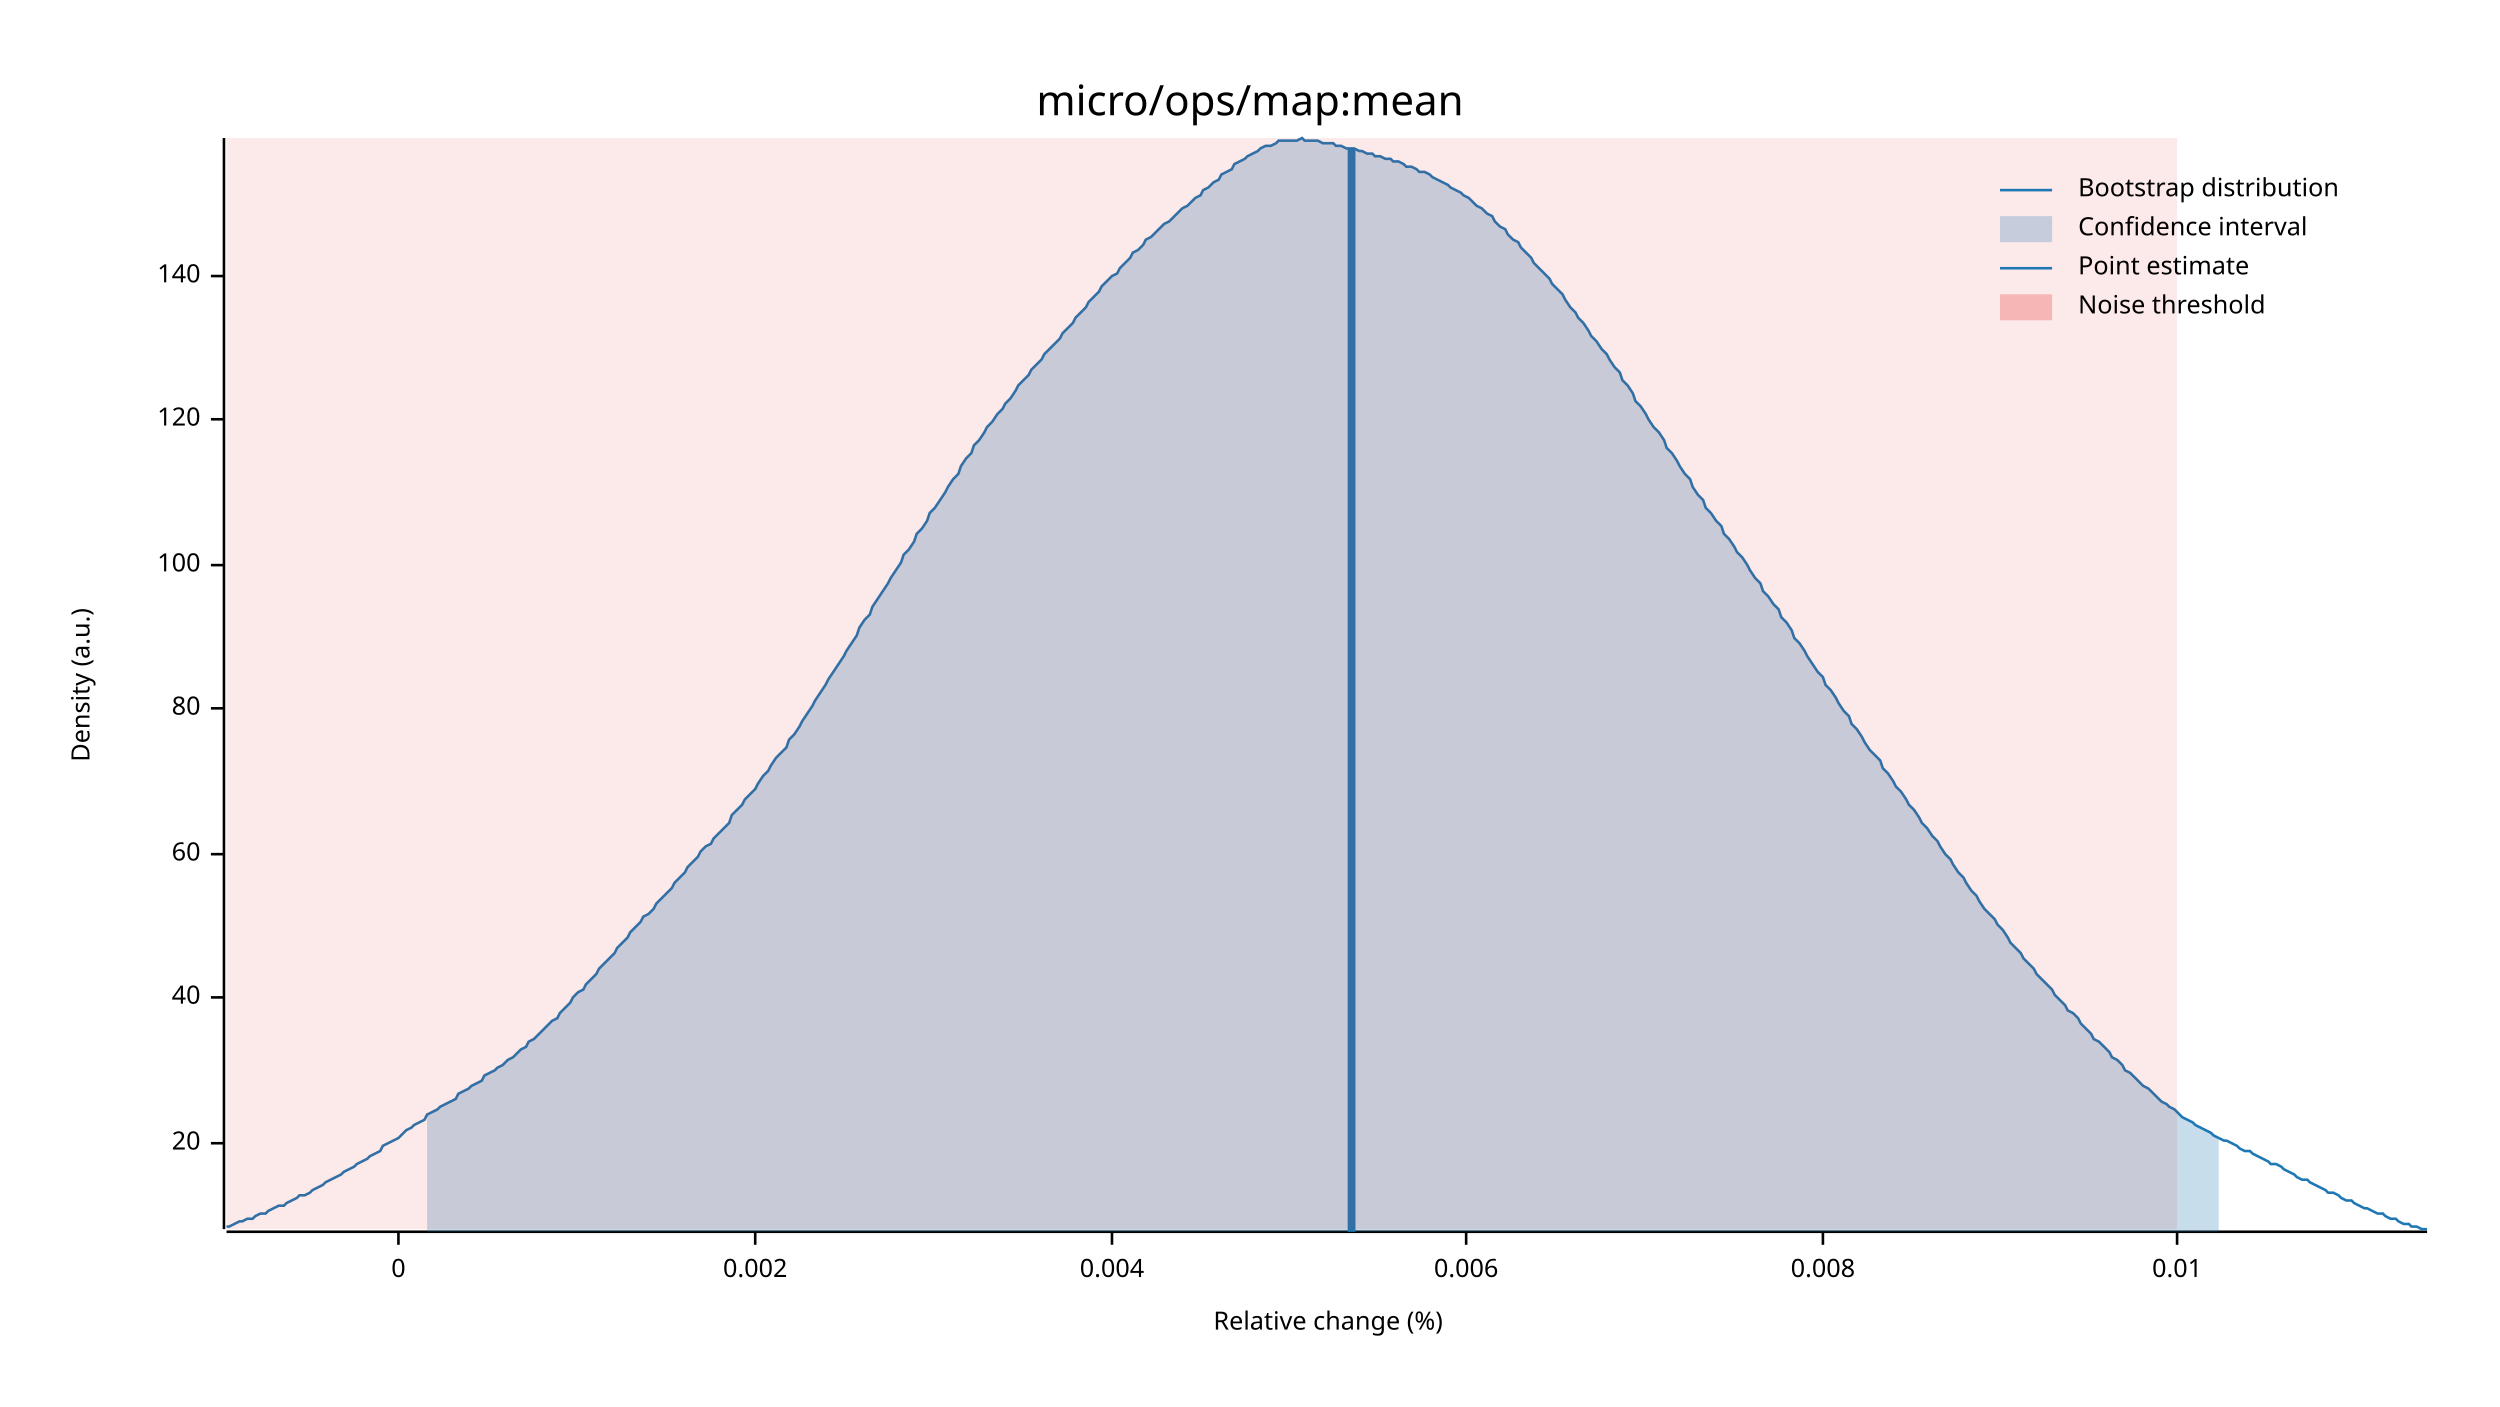
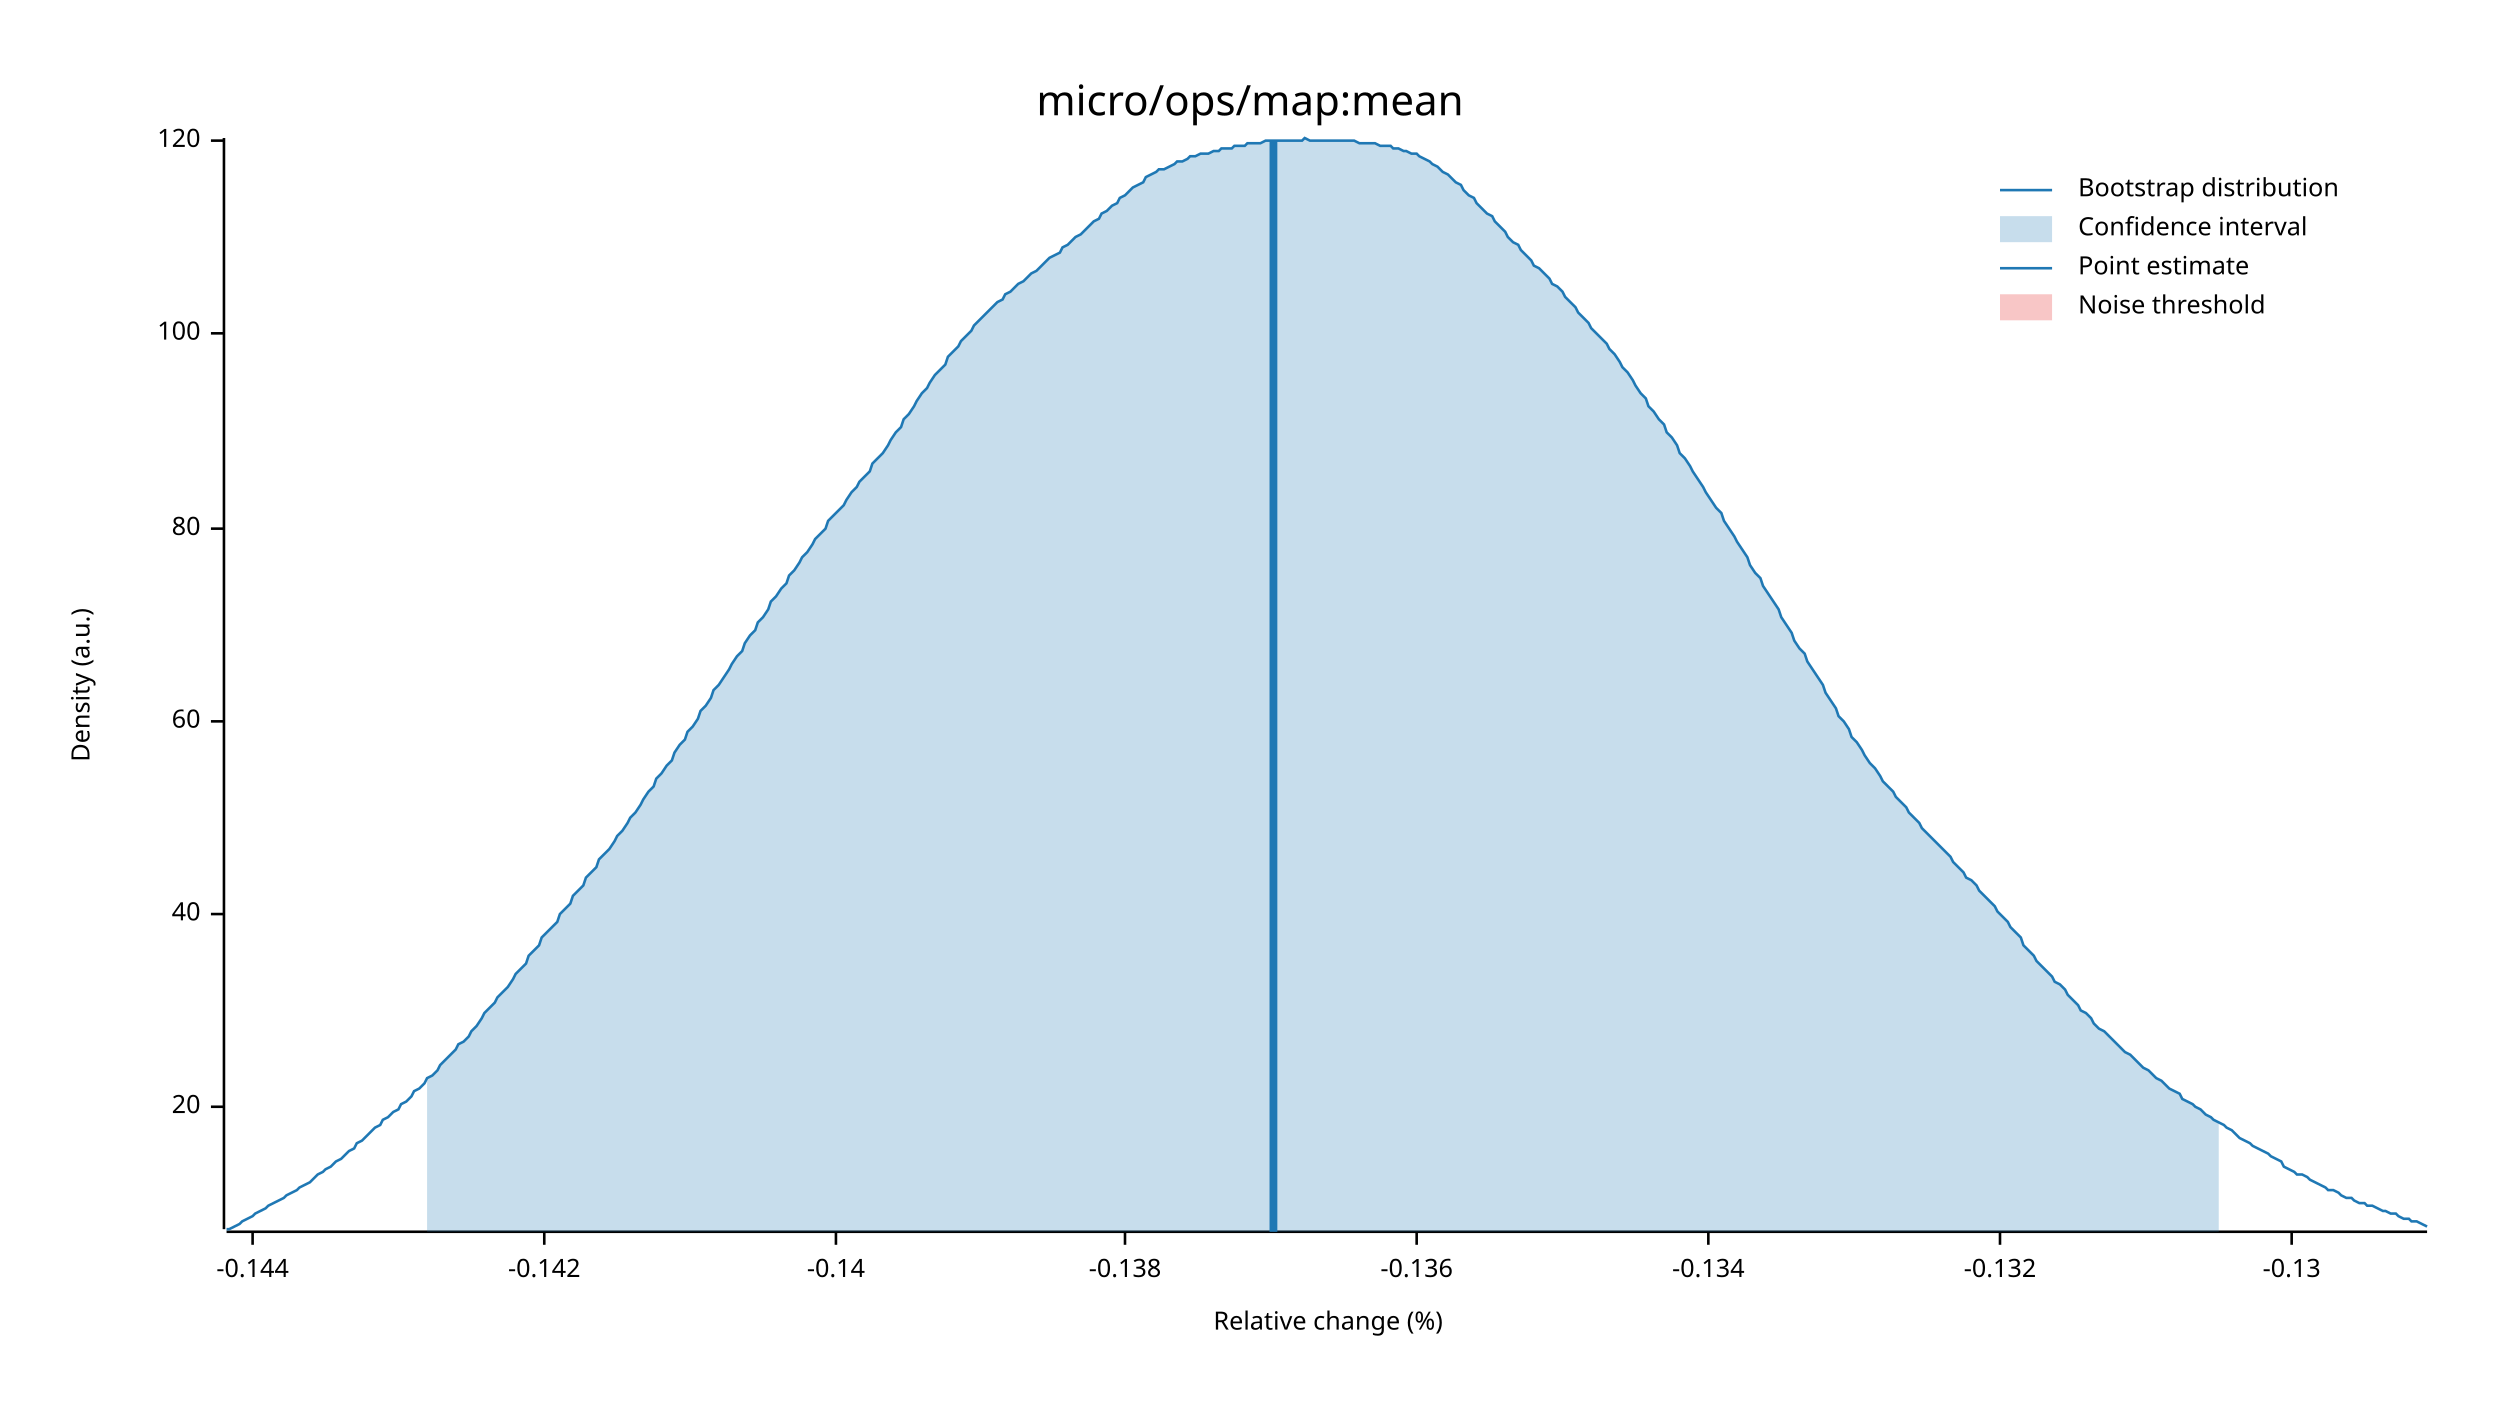
<svg xmlns="http://www.w3.org/2000/svg" width="960" height="540" viewBox="0 0 960 540">
  <text x="480" y="32" dy="0.76em" text-anchor="middle" font-family="sans-serif" font-size="16.129" opacity="1" fill="#000000">
micro/ops/map:mean
</text>
  <text x="27" y="263" dy="0.76em" text-anchor="middle" font-family="sans-serif" font-size="9.677" opacity="1" fill="#000000" transform="rotate(270, 27, 263)">
Density (a.u.)
</text>
  <text x="510" y="513" dy="-0.5ex" text-anchor="middle" font-family="sans-serif" font-size="9.677" opacity="1" fill="#000000">
Relative change (%)
</text>
  <polyline fill="none" opacity="1" stroke="#000000" stroke-width="1" points="86,53 86,472 " />
-   <text x="77" y="439" dy="0.5ex" text-anchor="end" font-family="sans-serif" font-size="9.677" opacity="1" fill="#000000">
+   <text x="77" y="425" dy="0.5ex" text-anchor="end" font-family="sans-serif" font-size="9.677" opacity="1" fill="#000000">
20
</text>
-   <polyline fill="none" opacity="1" stroke="#000000" stroke-width="1" points="81,439 86,439 " />
-   <text x="77" y="383" dy="0.5ex" text-anchor="end" font-family="sans-serif" font-size="9.677" opacity="1" fill="#000000">
+   <polyline fill="none" opacity="1" stroke="#000000" stroke-width="1" points="81,425 86,425 " />
+   <text x="77" y="351" dy="0.5ex" text-anchor="end" font-family="sans-serif" font-size="9.677" opacity="1" fill="#000000">
40
</text>
-   <polyline fill="none" opacity="1" stroke="#000000" stroke-width="1" points="81,383 86,383 " />
-   <text x="77" y="328" dy="0.5ex" text-anchor="end" font-family="sans-serif" font-size="9.677" opacity="1" fill="#000000">
+   <polyline fill="none" opacity="1" stroke="#000000" stroke-width="1" points="81,351 86,351 " />
+   <text x="77" y="277" dy="0.5ex" text-anchor="end" font-family="sans-serif" font-size="9.677" opacity="1" fill="#000000">
60
</text>
-   <polyline fill="none" opacity="1" stroke="#000000" stroke-width="1" points="81,328 86,328 " />
-   <text x="77" y="272" dy="0.5ex" text-anchor="end" font-family="sans-serif" font-size="9.677" opacity="1" fill="#000000">
+   <polyline fill="none" opacity="1" stroke="#000000" stroke-width="1" points="81,277 86,277 " />
+   <text x="77" y="203" dy="0.5ex" text-anchor="end" font-family="sans-serif" font-size="9.677" opacity="1" fill="#000000">
80
</text>
-   <polyline fill="none" opacity="1" stroke="#000000" stroke-width="1" points="81,272 86,272 " />
-   <text x="77" y="217" dy="0.5ex" text-anchor="end" font-family="sans-serif" font-size="9.677" opacity="1" fill="#000000">
+   <polyline fill="none" opacity="1" stroke="#000000" stroke-width="1" points="81,203 86,203 " />
+   <text x="77" y="128" dy="0.5ex" text-anchor="end" font-family="sans-serif" font-size="9.677" opacity="1" fill="#000000">
100
</text>
-   <polyline fill="none" opacity="1" stroke="#000000" stroke-width="1" points="81,217 86,217 " />
-   <text x="77" y="161" dy="0.5ex" text-anchor="end" font-family="sans-serif" font-size="9.677" opacity="1" fill="#000000">
+   <polyline fill="none" opacity="1" stroke="#000000" stroke-width="1" points="81,128 86,128 " />
+   <text x="77" y="54" dy="0.5ex" text-anchor="end" font-family="sans-serif" font-size="9.677" opacity="1" fill="#000000">
120
</text>
-   <polyline fill="none" opacity="1" stroke="#000000" stroke-width="1" points="81,161 86,161 " />
-   <text x="77" y="106" dy="0.5ex" text-anchor="end" font-family="sans-serif" font-size="9.677" opacity="1" fill="#000000">
- 140
+   <polyline fill="none" opacity="1" stroke="#000000" stroke-width="1" points="81,54 86,54 " />
+   <polyline fill="none" opacity="1" stroke="#000000" stroke-width="1" points="87,473 932,473 " />
+   <text x="97" y="483" dy="0.76em" text-anchor="middle" font-family="sans-serif" font-size="9.677" opacity="1" fill="#000000">
+ -0.144
</text>
-   <polyline fill="none" opacity="1" stroke="#000000" stroke-width="1" points="81,106 86,106 " />
-   <polyline fill="none" opacity="1" stroke="#000000" stroke-width="1" points="87,473 932,473 " />
-   <text x="153" y="483" dy="0.76em" text-anchor="middle" font-family="sans-serif" font-size="9.677" opacity="1" fill="#000000">
- 0
+   <polyline fill="none" opacity="1" stroke="#000000" stroke-width="1" points="97,473 97,478 " />
+   <text x="209" y="483" dy="0.76em" text-anchor="middle" font-family="sans-serif" font-size="9.677" opacity="1" fill="#000000">
+ -0.142
</text>
-   <polyline fill="none" opacity="1" stroke="#000000" stroke-width="1" points="153,473 153,478 " />
-   <text x="290" y="483" dy="0.76em" text-anchor="middle" font-family="sans-serif" font-size="9.677" opacity="1" fill="#000000">
- 0.002
+   <polyline fill="none" opacity="1" stroke="#000000" stroke-width="1" points="209,473 209,478 " />
+   <text x="321" y="483" dy="0.76em" text-anchor="middle" font-family="sans-serif" font-size="9.677" opacity="1" fill="#000000">
+ -0.14
</text>
-   <polyline fill="none" opacity="1" stroke="#000000" stroke-width="1" points="290,473 290,478 " />
-   <text x="427" y="483" dy="0.76em" text-anchor="middle" font-family="sans-serif" font-size="9.677" opacity="1" fill="#000000">
- 0.004
+   <polyline fill="none" opacity="1" stroke="#000000" stroke-width="1" points="321,473 321,478 " />
+   <text x="432" y="483" dy="0.76em" text-anchor="middle" font-family="sans-serif" font-size="9.677" opacity="1" fill="#000000">
+ -0.138
</text>
-   <polyline fill="none" opacity="1" stroke="#000000" stroke-width="1" points="427,473 427,478 " />
-   <text x="563" y="483" dy="0.76em" text-anchor="middle" font-family="sans-serif" font-size="9.677" opacity="1" fill="#000000">
- 0.006
+   <polyline fill="none" opacity="1" stroke="#000000" stroke-width="1" points="432,473 432,478 " />
+   <text x="544" y="483" dy="0.76em" text-anchor="middle" font-family="sans-serif" font-size="9.677" opacity="1" fill="#000000">
+ -0.136
</text>
-   <polyline fill="none" opacity="1" stroke="#000000" stroke-width="1" points="563,473 563,478 " />
-   <text x="700" y="483" dy="0.76em" text-anchor="middle" font-family="sans-serif" font-size="9.677" opacity="1" fill="#000000">
- 0.008
+   <polyline fill="none" opacity="1" stroke="#000000" stroke-width="1" points="544,473 544,478 " />
+   <text x="656" y="483" dy="0.76em" text-anchor="middle" font-family="sans-serif" font-size="9.677" opacity="1" fill="#000000">
+ -0.134
</text>
-   <polyline fill="none" opacity="1" stroke="#000000" stroke-width="1" points="700,473 700,478 " />
-   <text x="836" y="483" dy="0.76em" text-anchor="middle" font-family="sans-serif" font-size="9.677" opacity="1" fill="#000000">
- 0.01
+   <polyline fill="none" opacity="1" stroke="#000000" stroke-width="1" points="656,473 656,478 " />
+   <text x="768" y="483" dy="0.76em" text-anchor="middle" font-family="sans-serif" font-size="9.677" opacity="1" fill="#000000">
+ -0.132
</text>
-   <polyline fill="none" opacity="1" stroke="#000000" stroke-width="1" points="836,473 836,478 " />
-   <polyline fill="none" opacity="1" stroke="#1F78B4" stroke-width="1" points="87,471 88,471 90,470 92,469 93,469 95,468 97,468 98,467 100,466 102,466 103,465 105,464 107,463 109,463 110,462 112,461 114,460 115,459 117,459 119,458 120,457 122,456 124,455 125,454 127,453 129,452 131,451 132,450 134,449 136,448 137,447 139,446 141,445 142,444 144,443 146,442 147,440 149,439 151,438 153,437 154,436 156,434 158,433 159,432 161,431 163,430 164,428 166,427 168,426 169,425 171,424 173,423 175,422 176,420 178,419 180,418 181,417 183,416 185,415 186,413 188,412 190,411 191,410 193,409 195,407 197,406 198,405 200,403 202,402 203,400 205,399 207,397 208,396 210,394 212,392 214,391 215,389 217,387 219,385 220,383 222,381 224,380 225,378 227,376 229,374 230,372 232,370 234,368 236,366 237,364 239,362 241,360 242,358 244,356 246,354 247,352 249,351 251,349 252,347 254,345 256,343 258,341 259,339 261,337 263,335 264,333 266,331 268,329 269,327 271,325 273,324 274,322 276,320 278,318 280,316 281,313 283,311 285,309 286,307 288,305 290,303 291,301 293,298 295,296 296,294 298,291 300,289 302,287 303,284 305,282 307,279 308,277 310,274 312,271 313,269 315,266 317,263 318,261 320,258 322,255 324,252 325,250 327,247 329,244 330,241 332,238 334,236 335,233 337,230 339,227 341,224 342,222 344,219 346,216 347,213 349,211 351,208 352,205 354,203 356,200 357,197 359,195 361,192 363,189 364,187 366,184 368,182 369,179 371,176 373,174 374,171 376,169 378,166 379,164 381,162 383,159 385,157 386,155 388,153 390,150 391,148 393,146 395,144 396,142 398,140 400,138 401,136 403,134 405,132 407,130 408,128 410,126 412,124 413,122 415,120 417,118 418,116 420,114 422,112 423,110 425,108 427,106 429,105 430,103 432,101 434,99 435,97 437,96 439,94 440,92 442,91 444,89 445,88 447,86 449,85 451,83 452,82 454,80 456,79 457,78 459,76 461,75 462,73 464,72 466,70 468,69 469,67 471,66 473,65 474,63 476,62 478,61 479,60 481,59 483,58 484,57 486,56 488,56 490,55 491,54 493,54 495,54 496,54 498,54 500,53 501,54 503,54 505,54 506,54 508,55 510,55 512,55 513,56 515,56 517,57 518,57 520,57 522,58 523,58 525,59 527,59 528,60 530,60 532,61 534,61 535,62 537,62 539,63 540,64 542,64 544,65 545,66 547,66 549,67 550,68 552,69 554,70 556,71 557,72 559,73 561,74 562,75 564,76 566,78 567,79 569,80 571,82 573,83 574,85 576,87 578,88 579,90 581,92 583,93 584,95 586,97 588,99 589,101 591,103 593,105 595,107 596,109 598,111 600,113 601,115 603,118 605,120 606,122 608,124 610,127 611,129 613,131 615,134 617,136 618,138 620,141 622,143 623,146 625,148 627,151 628,154 630,156 632,159 633,161 635,164 637,166 639,169 640,172 642,174 644,177 645,179 647,182 649,184 650,187 652,190 654,192 655,195 657,197 659,200 661,202 662,205 664,207 666,210 667,212 669,214 671,217 672,219 674,222 676,224 677,227 679,229 681,232 683,234 684,237 686,239 688,242 689,245 691,247 693,250 694,252 696,255 698,258 700,260 701,263 703,265 705,268 706,270 708,273 710,275 711,278 713,280 715,283 716,285 718,288 720,290 722,292 723,295 725,297 727,300 728,302 730,304 732,307 733,309 735,311 737,314 738,316 740,318 742,321 744,323 745,325 747,328 749,330 750,332 752,335 754,337 755,339 757,342 759,344 760,346 762,349 764,351 766,353 767,355 769,357 771,360 772,362 774,364 776,366 777,368 779,370 781,372 782,374 784,376 786,378 788,380 789,382 791,384 793,386 794,388 796,389 798,391 799,393 801,395 803,397 804,399 806,400 808,402 810,404 811,406 813,407 815,409 816,411 818,412 820,414 821,415 823,417 825,418 827,420 828,421 830,423 832,424 833,425 835,426 837,428 838,429 840,430 842,431 843,432 845,433 847,434 849,435 850,436 852,437 854,438 855,438 857,439 859,440 860,441 862,442 864,442 865,443 867,444 869,445 871,446 872,447 874,447 876,448 877,449 879,450 881,451 882,452 884,453 886,453 887,454 889,455 891,456 893,457 894,458 896,458 898,459 899,460 901,461 903,461 904,462 906,463 908,464 909,464 911,465 913,466 915,466 916,467 918,468 920,468 921,469 923,470 925,470 926,471 928,471 930,472 932,472 " />
-   <polygon opacity="0.25" fill="#1F78B4" points="164,428 166,427 168,426 169,425 171,424 173,423 175,422 176,420 178,419 180,418 181,417 183,416 185,415 186,413 188,412 190,411 191,410 193,409 195,407 197,406 198,405 200,403 202,402 203,400 205,399 207,397 208,396 210,394 212,392 214,391 215,389 217,387 219,385 220,383 222,381 224,380 225,378 227,376 229,374 230,372 232,370 234,368 236,366 237,364 239,362 241,360 242,358 244,356 246,354 247,352 249,351 251,349 252,347 254,345 256,343 258,341 259,339 261,337 263,335 264,333 266,331 268,329 269,327 271,325 273,324 274,322 276,320 278,318 280,316 281,313 283,311 285,309 286,307 288,305 290,303 291,301 293,298 295,296 296,294 298,291 300,289 302,287 303,284 305,282 307,279 308,277 310,274 312,271 313,269 315,266 317,263 318,261 320,258 322,255 324,252 325,250 327,247 329,244 330,241 332,238 334,236 335,233 337,230 339,227 341,224 342,222 344,219 346,216 347,213 349,211 351,208 352,205 354,203 356,200 357,197 359,195 361,192 363,189 364,187 366,184 368,182 369,179 371,176 373,174 374,171 376,169 378,166 379,164 381,162 383,159 385,157 386,155 388,153 390,150 391,148 393,146 395,144 396,142 398,140 400,138 401,136 403,134 405,132 407,130 408,128 410,126 412,124 413,122 415,120 417,118 418,116 420,114 422,112 423,110 425,108 427,106 429,105 430,103 432,101 434,99 435,97 437,96 439,94 440,92 442,91 444,89 445,88 447,86 449,85 451,83 452,82 454,80 456,79 457,78 459,76 461,75 462,73 464,72 466,70 468,69 469,67 471,66 473,65 474,63 476,62 478,61 479,60 481,59 483,58 484,57 486,56 488,56 490,55 491,54 493,54 495,54 496,54 498,54 500,53 501,54 503,54 505,54 506,54 508,55 510,55 512,55 513,56 515,56 517,57 518,57 520,57 522,58 523,58 525,59 527,59 528,60 530,60 532,61 534,61 535,62 537,62 539,63 540,64 542,64 544,65 545,66 547,66 549,67 550,68 552,69 554,70 556,71 557,72 559,73 561,74 562,75 564,76 566,78 567,79 569,80 571,82 573,83 574,85 576,87 578,88 579,90 581,92 583,93 584,95 586,97 588,99 589,101 591,103 593,105 595,107 596,109 598,111 600,113 601,115 603,118 605,120 606,122 608,124 610,127 611,129 613,131 615,134 617,136 618,138 620,141 622,143 623,146 625,148 627,151 628,154 630,156 632,159 633,161 635,164 637,166 639,169 640,172 642,174 644,177 645,179 647,182 649,184 650,187 652,190 654,192 655,195 657,197 659,200 661,202 662,205 664,207 666,210 667,212 669,214 671,217 672,219 674,222 676,224 677,227 679,229 681,232 683,234 684,237 686,239 688,242 689,245 691,247 693,250 694,252 696,255 698,258 700,260 701,263 703,265 705,268 706,270 708,273 710,275 711,278 713,280 715,283 716,285 718,288 720,290 722,292 723,295 725,297 727,300 728,302 730,304 732,307 733,309 735,311 737,314 738,316 740,318 742,321 744,323 745,325 747,328 749,330 750,332 752,335 754,337 755,339 757,342 759,344 760,346 762,349 764,351 766,353 767,355 769,357 771,360 772,362 774,364 776,366 777,368 779,370 781,372 782,374 784,376 786,378 788,380 789,382 791,384 793,386 794,388 796,389 798,391 799,393 801,395 803,397 804,399 806,400 808,402 810,404 811,406 813,407 815,409 816,411 818,412 820,414 821,415 823,417 825,418 827,420 828,421 830,423 832,424 833,425 835,426 837,428 838,429 840,430 842,431 843,432 845,433 847,434 849,435 850,436 852,437 852,473 164,473 " />
-   <polyline fill="none" opacity="1" stroke="#1F78B4" stroke-width="3" points="519,473 519,57 " />
-   <rect x="87" y="53" width="749" height="419" opacity="0.1" fill="#E31A1C" stroke="none" />
+   <polyline fill="none" opacity="1" stroke="#000000" stroke-width="1" points="768,473 768,478 " />
+   <text x="880" y="483" dy="0.76em" text-anchor="middle" font-family="sans-serif" font-size="9.677" opacity="1" fill="#000000">
+ -0.13
+ </text>
+   <polyline fill="none" opacity="1" stroke="#000000" stroke-width="1" points="880,473 880,478 " />
+   <polyline fill="none" opacity="1" stroke="#1F78B4" stroke-width="1" points="87,472 88,472 90,471 92,470 93,469 95,468 97,467 98,466 100,465 102,464 103,463 105,462 107,461 109,460 110,459 112,458 114,457 115,456 117,455 119,454 120,453 122,451 124,450 125,449 127,448 129,446 131,445 132,444 134,442 136,441 137,439 139,438 141,436 142,435 144,433 146,432 147,430 149,429 151,427 153,426 154,424 156,423 158,421 159,419 161,418 163,416 164,414 166,413 168,411 169,409 171,407 173,405 175,403 176,401 178,400 180,398 181,396 183,394 185,391 186,389 188,387 190,385 191,383 193,381 195,379 197,376 198,374 200,372 202,370 203,367 205,365 207,363 208,360 210,358 212,356 214,354 215,351 217,349 219,347 220,344 222,342 224,340 225,337 227,335 229,333 230,330 232,328 234,326 236,323 237,321 239,319 241,316 242,314 244,312 246,309 247,307 249,304 251,302 252,299 254,297 256,294 258,292 259,289 261,286 263,284 264,281 266,279 268,276 269,273 271,271 273,268 274,265 276,263 278,260 280,257 281,255 283,252 285,250 286,247 288,244 290,242 291,239 293,237 295,234 296,231 298,229 300,226 302,224 303,221 305,219 307,216 308,214 310,212 312,209 313,207 315,205 317,203 318,200 320,198 322,196 324,194 325,192 327,189 329,187 330,185 332,183 334,181 335,178 337,176 339,174 341,171 342,169 344,166 346,164 347,161 349,159 351,156 352,154 354,151 356,149 357,147 359,144 361,142 363,140 364,137 366,135 368,133 369,131 371,129 373,127 374,125 376,123 378,121 379,120 381,118 383,116 385,115 386,113 388,112 390,110 391,109 393,108 395,106 396,105 398,104 400,102 401,101 403,99 405,98 407,97 408,95 410,94 412,92 413,91 415,90 417,88 418,87 420,85 422,84 423,82 425,81 427,79 429,78 430,76 432,75 434,73 435,72 437,71 439,70 440,68 442,67 444,66 445,65 447,65 449,64 451,63 452,62 454,62 456,61 457,60 459,60 461,59 462,59 464,59 466,58 468,58 469,57 471,57 473,57 474,56 476,56 478,56 479,55 481,55 483,55 484,55 486,54 488,54 490,54 491,54 493,54 495,54 496,54 498,54 500,54 501,53 503,54 505,54 506,54 508,54 510,54 512,54 513,54 515,54 517,54 518,54 520,54 522,55 523,55 525,55 527,55 528,55 530,56 532,56 534,56 535,57 537,57 539,58 540,58 542,59 544,59 545,60 547,61 549,62 550,63 552,64 554,66 556,67 557,68 559,70 561,71 562,73 564,75 566,76 567,78 569,80 571,82 573,83 574,85 576,87 578,89 579,91 581,93 583,94 584,96 586,98 588,100 589,102 591,103 593,105 595,107 596,109 598,110 600,112 601,114 603,116 605,118 606,120 608,122 610,124 611,126 613,128 615,130 617,132 618,134 620,136 622,139 623,141 625,143 627,146 628,148 630,151 632,153 633,156 635,158 637,161 639,163 640,166 642,168 644,171 645,174 647,176 649,179 650,181 652,184 654,187 655,189 657,192 659,195 661,197 662,200 664,203 666,206 667,208 669,211 671,214 672,217 674,220 676,222 677,225 679,228 681,231 683,234 684,237 686,240 688,243 689,246 691,249 693,251 694,254 696,257 698,260 700,263 701,266 703,269 705,272 706,275 708,277 710,280 711,283 713,285 715,288 716,290 718,293 720,295 722,298 723,300 725,302 727,304 728,306 730,308 732,310 733,312 735,314 737,316 738,318 740,320 742,322 744,324 745,325 747,327 749,329 750,331 752,333 754,335 755,337 757,338 759,340 760,342 762,344 764,346 766,348 767,350 769,352 771,354 772,356 774,358 776,360 777,363 779,365 781,367 782,369 784,371 786,373 788,375 789,377 791,378 793,380 794,382 796,384 798,386 799,388 801,389 803,391 804,393 806,395 808,396 810,398 811,399 813,401 815,403 816,404 818,405 820,407 821,408 823,410 825,411 827,413 828,414 830,415 832,417 833,418 835,419 837,420 838,422 840,423 842,424 843,425 845,426 847,428 849,429 850,430 852,431 854,432 855,433 857,434 859,436 860,437 862,438 864,439 865,440 867,441 869,442 871,443 872,444 874,445 876,446 877,448 879,449 881,450 882,451 884,451 886,452 887,453 889,454 891,455 893,456 894,457 896,457 898,458 899,459 901,460 903,460 904,461 906,462 908,462 909,463 911,463 913,464 915,465 916,465 918,466 920,466 921,467 923,468 925,468 926,469 928,469 930,470 932,471 " />
+   <polygon opacity="0.25" fill="#1F78B4" points="164,414 166,413 168,411 169,409 171,407 173,405 175,403 176,401 178,400 180,398 181,396 183,394 185,391 186,389 188,387 190,385 191,383 193,381 195,379 197,376 198,374 200,372 202,370 203,367 205,365 207,363 208,360 210,358 212,356 214,354 215,351 217,349 219,347 220,344 222,342 224,340 225,337 227,335 229,333 230,330 232,328 234,326 236,323 237,321 239,319 241,316 242,314 244,312 246,309 247,307 249,304 251,302 252,299 254,297 256,294 258,292 259,289 261,286 263,284 264,281 266,279 268,276 269,273 271,271 273,268 274,265 276,263 278,260 280,257 281,255 283,252 285,250 286,247 288,244 290,242 291,239 293,237 295,234 296,231 298,229 300,226 302,224 303,221 305,219 307,216 308,214 310,212 312,209 313,207 315,205 317,203 318,200 320,198 322,196 324,194 325,192 327,189 329,187 330,185 332,183 334,181 335,178 337,176 339,174 341,171 342,169 344,166 346,164 347,161 349,159 351,156 352,154 354,151 356,149 357,147 359,144 361,142 363,140 364,137 366,135 368,133 369,131 371,129 373,127 374,125 376,123 378,121 379,120 381,118 383,116 385,115 386,113 388,112 390,110 391,109 393,108 395,106 396,105 398,104 400,102 401,101 403,99 405,98 407,97 408,95 410,94 412,92 413,91 415,90 417,88 418,87 420,85 422,84 423,82 425,81 427,79 429,78 430,76 432,75 434,73 435,72 437,71 439,70 440,68 442,67 444,66 445,65 447,65 449,64 451,63 452,62 454,62 456,61 457,60 459,60 461,59 462,59 464,59 466,58 468,58 469,57 471,57 473,57 474,56 476,56 478,56 479,55 481,55 483,55 484,55 486,54 488,54 490,54 491,54 493,54 495,54 496,54 498,54 500,54 501,53 503,54 505,54 506,54 508,54 510,54 512,54 513,54 515,54 517,54 518,54 520,54 522,55 523,55 525,55 527,55 528,55 530,56 532,56 534,56 535,57 537,57 539,58 540,58 542,59 544,59 545,60 547,61 549,62 550,63 552,64 554,66 556,67 557,68 559,70 561,71 562,73 564,75 566,76 567,78 569,80 571,82 573,83 574,85 576,87 578,89 579,91 581,93 583,94 584,96 586,98 588,100 589,102 591,103 593,105 595,107 596,109 598,110 600,112 601,114 603,116 605,118 606,120 608,122 610,124 611,126 613,128 615,130 617,132 618,134 620,136 622,139 623,141 625,143 627,146 628,148 630,151 632,153 633,156 635,158 637,161 639,163 640,166 642,168 644,171 645,174 647,176 649,179 650,181 652,184 654,187 655,189 657,192 659,195 661,197 662,200 664,203 666,206 667,208 669,211 671,214 672,217 674,220 676,222 677,225 679,228 681,231 683,234 684,237 686,240 688,243 689,246 691,249 693,251 694,254 696,257 698,260 700,263 701,266 703,269 705,272 706,275 708,277 710,280 711,283 713,285 715,288 716,290 718,293 720,295 722,298 723,300 725,302 727,304 728,306 730,308 732,310 733,312 735,314 737,316 738,318 740,320 742,322 744,324 745,325 747,327 749,329 750,331 752,333 754,335 755,337 757,338 759,340 760,342 762,344 764,346 766,348 767,350 769,352 771,354 772,356 774,358 776,360 777,363 779,365 781,367 782,369 784,371 786,373 788,375 789,377 791,378 793,380 794,382 796,384 798,386 799,388 801,389 803,391 804,393 806,395 808,396 810,398 811,399 813,401 815,403 816,404 818,405 820,407 821,408 823,410 825,411 827,413 828,414 830,415 832,417 833,418 835,419 837,420 838,422 840,423 842,424 843,425 845,426 847,428 849,429 850,430 852,431 852,473 164,473 " />
+   <polyline fill="none" opacity="1" stroke="#1F78B4" stroke-width="3" points="489,473 489,54 " />
+   <rect x="509" y="53" width="0" height="419" opacity="0.1" fill="#E31A1C" stroke="none" />
  <text x="798" y="68" dy="0.76em" text-anchor="start" font-family="sans-serif" font-size="9.677" opacity="1" fill="#000000">
Bootstrap distribution
</text>
  <text x="798" y="83" dy="0.76em" text-anchor="start" font-family="sans-serif" font-size="9.677" opacity="1" fill="#000000">
Confidence interval
</text>
  <text x="798" y="98" dy="0.76em" text-anchor="start" font-family="sans-serif" font-size="9.677" opacity="1" fill="#000000">
Point estimate
</text>
  <text x="798" y="113" dy="0.76em" text-anchor="start" font-family="sans-serif" font-size="9.677" opacity="1" fill="#000000">
Noise threshold
</text>
  <polyline fill="none" opacity="1" stroke="#1F78B4" stroke-width="1" points="768,73 788,73 " />
  <rect x="768" y="83" width="20" height="10" opacity="0.25" fill="#1F78B4" stroke="none" />
  <polyline fill="none" opacity="1" stroke="#1F78B4" stroke-width="1" points="768,103 788,103 " />
  <rect x="768" y="113" width="20" height="10" opacity="0.25" fill="#E31A1C" stroke="none" />
</svg>
